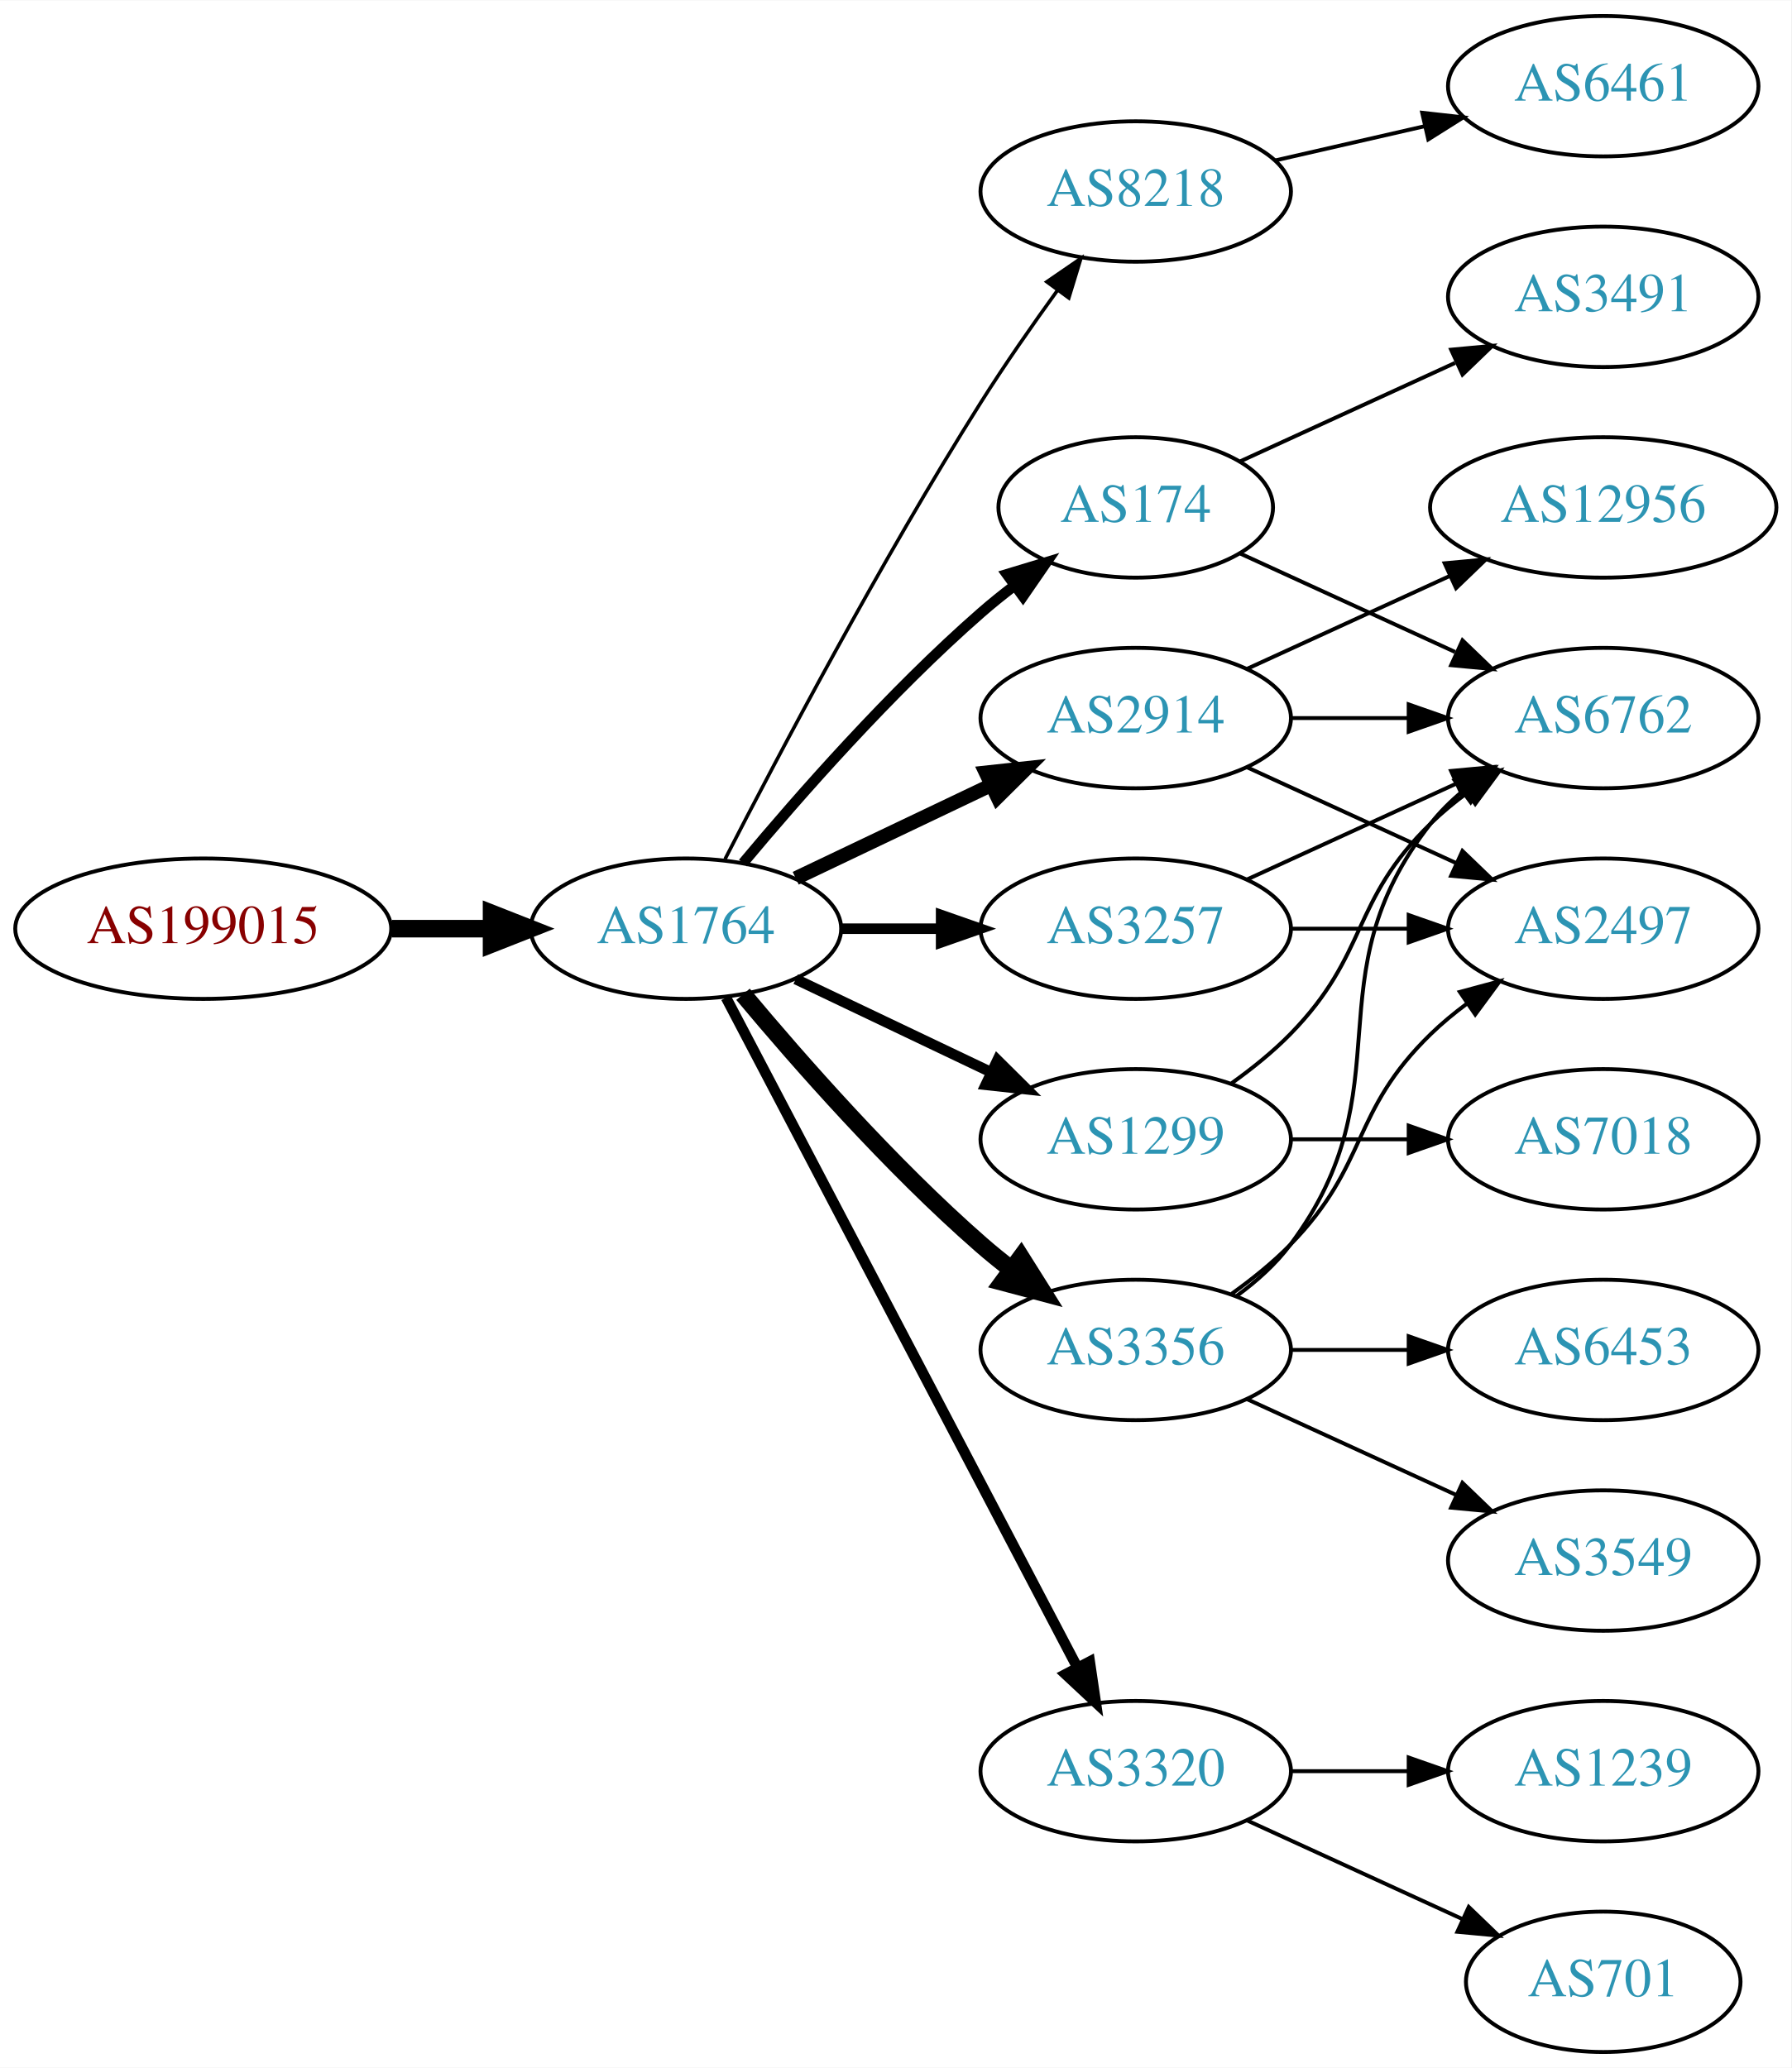
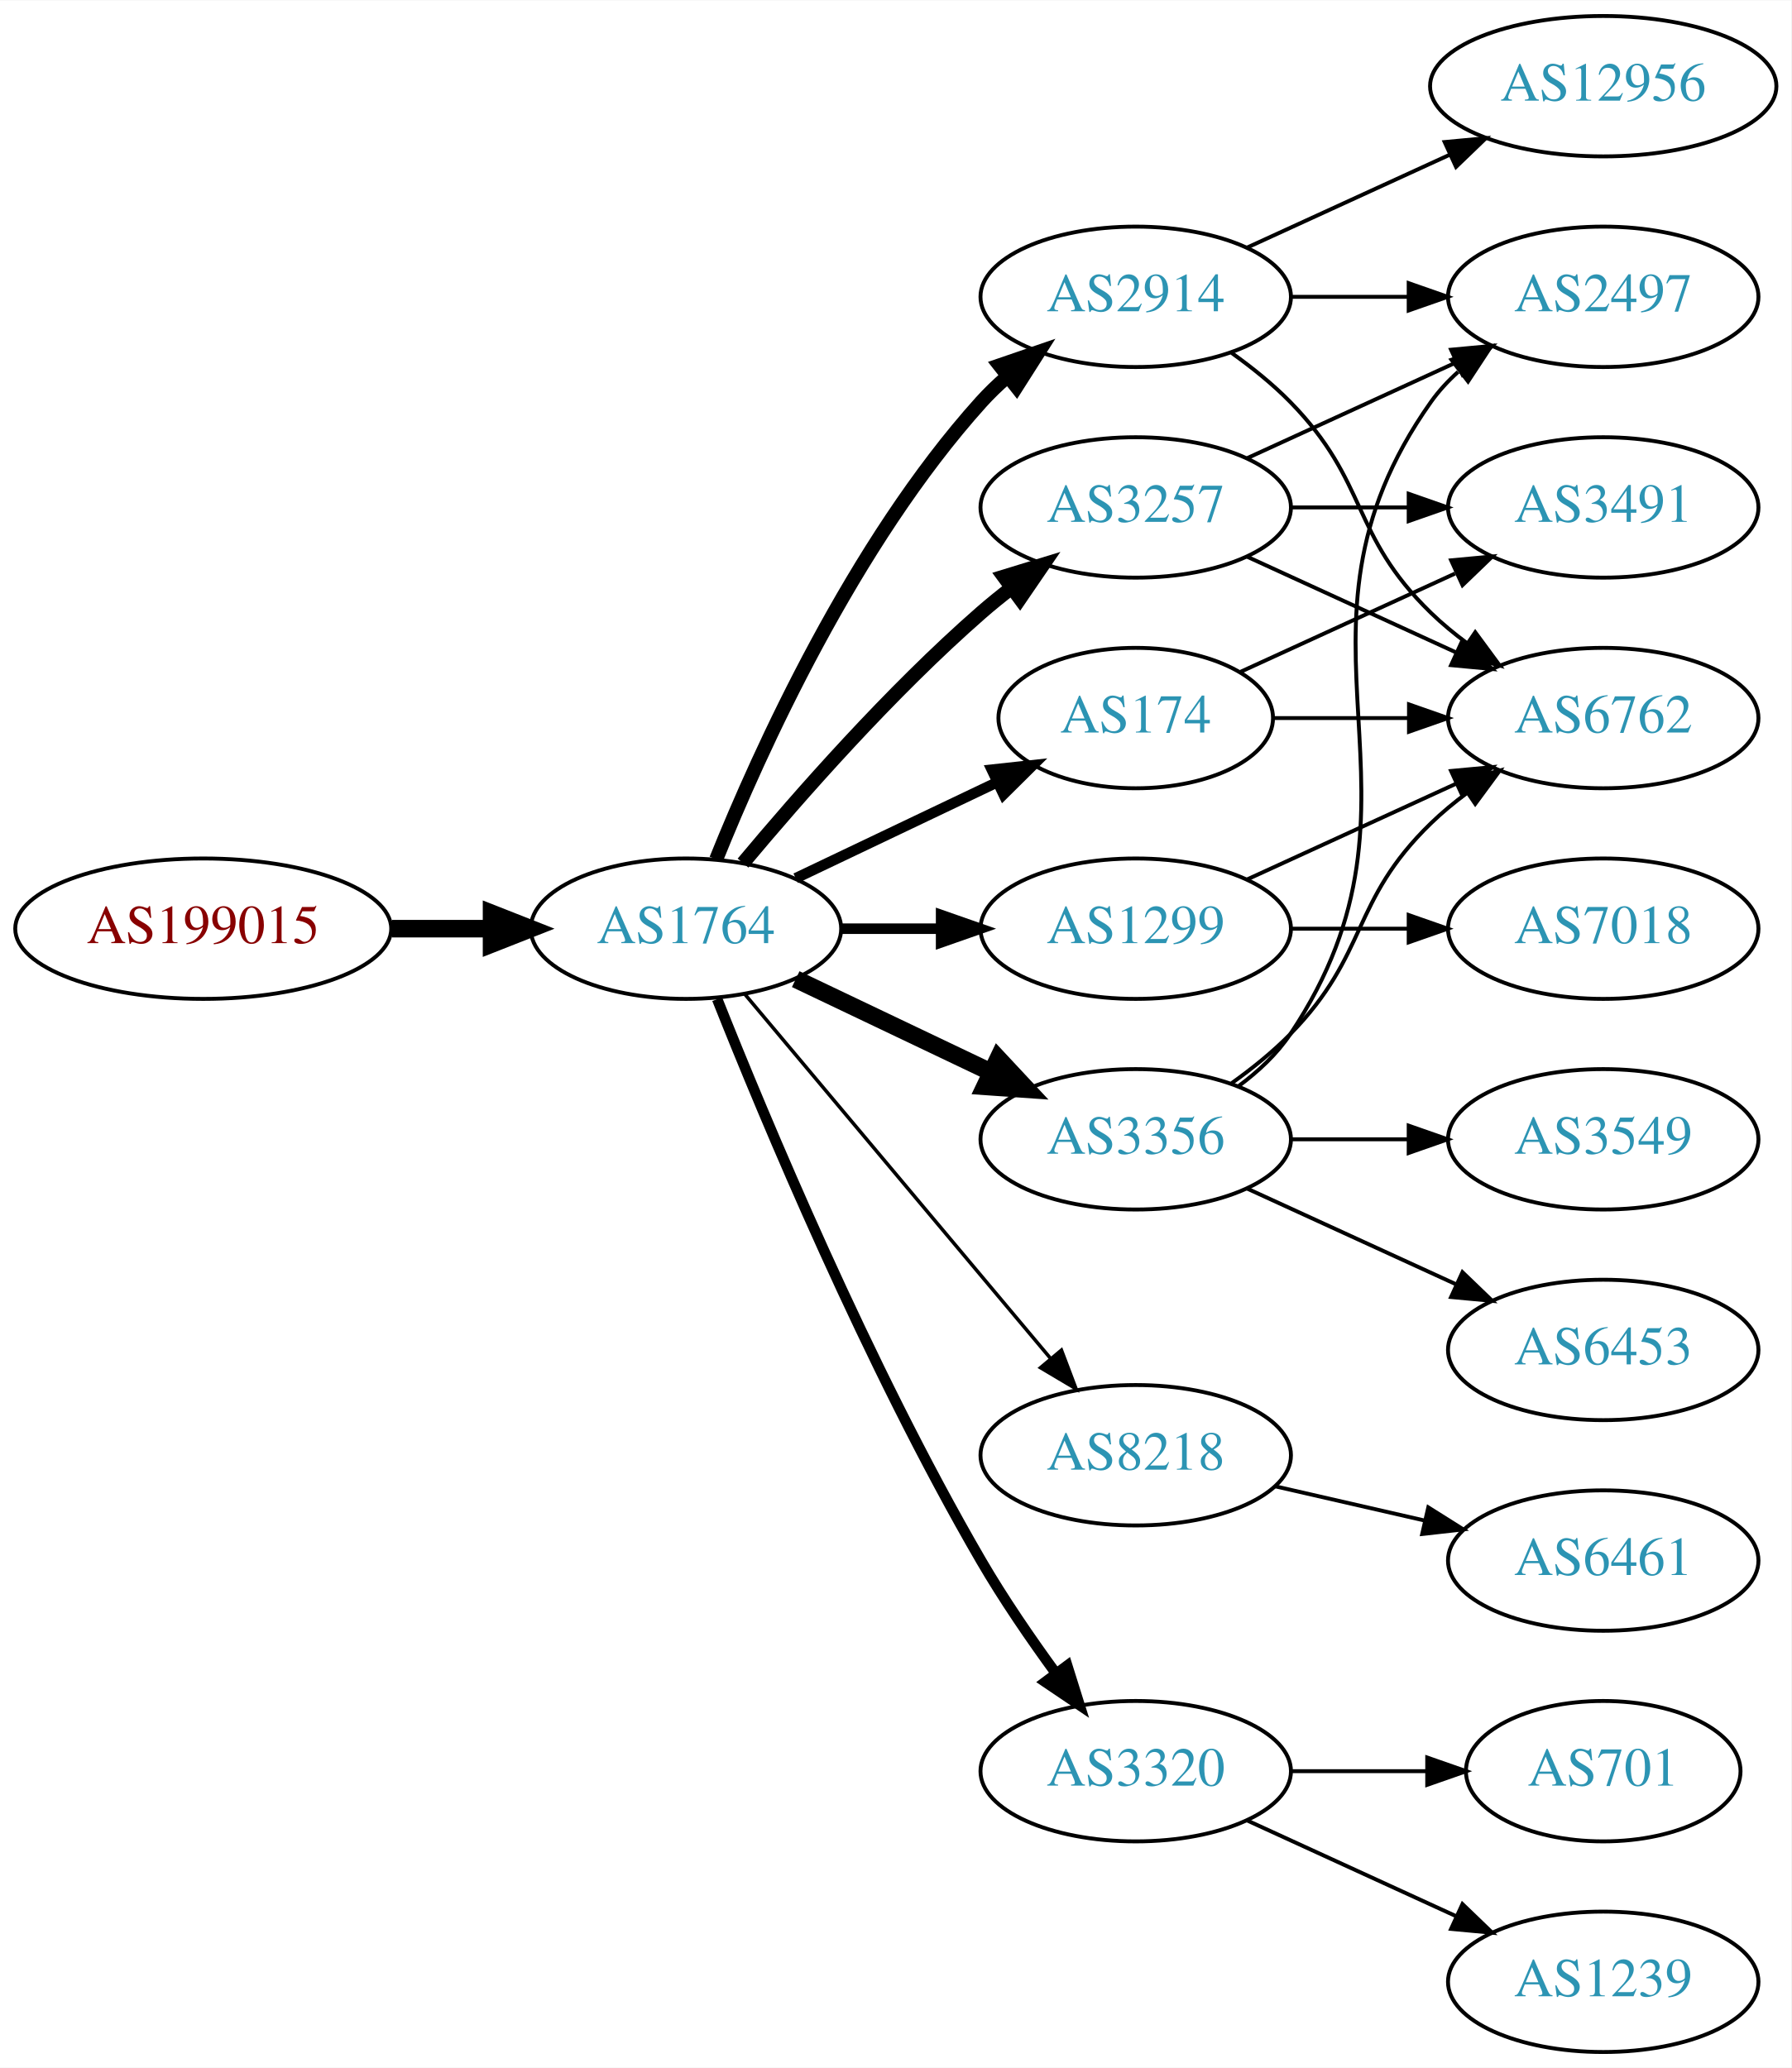
<svg xmlns="http://www.w3.org/2000/svg" xmlns:xlink="http://www.w3.org/1999/xlink" width="459pt" height="530pt" viewBox="0.00 0.00 459.17 530.00">
  <g id="graph0" class="graph" transform="scale(1 1) rotate(0) translate(4 526)">
    <polygon fill="white" stroke="none" points="-4,4 -4,-526 455.17,-526 455.17,4 -4,4" />
    <g id="node1" class="node">
      <g id="a_node1">
        <a xlink:href="/asn/199015" xlink:title="AS199015 ~ Frequentis AG [AT]">
          <ellipse fill="#ffffff" stroke="black" cx="48.096" cy="-288" rx="48.192" ry="18" />
          <text text-anchor="middle" x="48.096" y="-284.3" font-family="Times,serif" font-size="14.00" fill="#880000">AS199015</text>
        </a>
      </g>
    </g>
    <g id="node2" class="node">
      <g id="a_node2">
        <a xlink:href="/asn/1764" xlink:title="AS1764 ~ NEXTLAYER-AS [AT]">
          <ellipse fill="#ffffff" stroke="black" cx="171.838" cy="-288" rx="39.794" ry="18" />
          <text text-anchor="middle" x="171.838" y="-284.3" font-family="Times,serif" font-size="14.00" fill="#2c94b3">AS1764</text>
        </a>
      </g>
    </g>
    <g id="edge1" class="edge">
      <path fill="none" stroke="black" stroke-width="4.5" d="M96.513,-288C104.867,-288 113.577,-288 121.969,-288" />
      <polygon fill="black" stroke="black" stroke-width="4.5" points="122.004,-291.938 132.004,-288 122.004,-284.063 122.004,-291.938" />
    </g>
    <g id="node3" class="node">
      <g id="a_node3">
-         <a xlink:href="/asn/8218" xlink:title="AS8218 ~ legacy Neotelecoms [FR]">
-           <ellipse fill="#ffffff" stroke="black" cx="287.131" cy="-477" rx="39.794" ry="18" />
-           <text text-anchor="middle" x="287.131" y="-473.3" font-family="Times,serif" font-size="14.00" fill="#2c94b3">AS8218</text>
+         <a xlink:href="/asn/2914" xlink:title="AS2914 ~ NTT America, Inc. [US]">
+           <ellipse fill="#ffffff" stroke="black" cx="287.131" cy="-450" rx="39.794" ry="18" />
+           <text text-anchor="middle" x="287.131" y="-446.3" font-family="Times,serif" font-size="14.00" fill="#2c94b3">AS2914</text>
        </a>
      </g>
    </g>
    <g id="edge2" class="edge">
-       <path fill="none" stroke="black" stroke-width="0.9" d="M181.864,-305.852C195.3,-332.055 221.75,-382.237 247.484,-423 253.547,-432.604 260.667,-442.813 267.133,-451.739" />
-       <polygon fill="black" stroke="black" stroke-width="0.9" points="264.339,-453.848 273.075,-459.843 269.984,-449.709 264.339,-453.848" />
+       <path fill="none" stroke="black" stroke-width="3.6" d="M179.586,-305.787C190.637,-333.243 214.69,-386.578 247.484,-423 249.487,-425.224 251.706,-427.363 254.038,-429.397" />
+       <polygon fill="black" stroke="black" stroke-width="3.6" points="252.236,-432.433 262.257,-435.873 256.569,-426.935 252.236,-432.433" />
    </g>
    <g id="node4" class="node">
      <g id="a_node4">
-         <a xlink:href="/asn/174" xlink:title="AS174 ~ Cogent Communications [US]">
-           <ellipse fill="#ffffff" stroke="black" cx="287.131" cy="-396" rx="35.194" ry="18" />
-           <text text-anchor="middle" x="287.131" y="-392.3" font-family="Times,serif" font-size="14.00" fill="#2c94b3">AS174</text>
+         <a xlink:href="/asn/8218" xlink:title="AS8218 ~ legacy Neotelecoms [FR]">
+           <ellipse fill="#ffffff" stroke="black" cx="287.131" cy="-153" rx="39.794" ry="18" />
+           <text text-anchor="middle" x="287.131" y="-149.3" font-family="Times,serif" font-size="14.00" fill="#2c94b3">AS8218</text>
        </a>
      </g>
    </g>
    <g id="edge3" class="edge">
-       <path fill="none" stroke="black" stroke-width="2.7" d="M186.468,-304.817C200.751,-321.929 224.297,-348.745 247.484,-369 250.154,-371.332 253.027,-373.648 255.957,-375.886" />
-       <polygon fill="black" stroke="black" stroke-width="2.7" points="254.108,-378.87 264.249,-381.939 258.235,-373.216 254.108,-378.87" />
+       <path fill="none" stroke="black" stroke-width="0.9" d="M186.958,-271.175C206.632,-247.731 242.436,-205.066 265.215,-177.924" />
+       <polygon fill="black" stroke="black" stroke-width="0.9" points="268.086,-179.947 271.833,-170.037 262.724,-175.447 268.086,-179.947" />
    </g>
    <g id="node5" class="node">
      <g id="a_node5">
-         <a xlink:href="/asn/3257" xlink:title="AS3257 ~ GTT [DE]">
+         <a xlink:href="/asn/1299" xlink:title="AS1299 ~ Telia Carrier [EU]">
          <ellipse fill="#ffffff" stroke="black" cx="287.131" cy="-288" rx="39.794" ry="18" />
-           <text text-anchor="middle" x="287.131" y="-284.3" font-family="Times,serif" font-size="14.00" fill="#2c94b3">AS3257</text>
+           <text text-anchor="middle" x="287.131" y="-284.3" font-family="Times,serif" font-size="14.00" fill="#2c94b3">AS1299</text>
        </a>
      </g>
    </g>
    <g id="edge4" class="edge">
      <path fill="none" stroke="black" stroke-width="2.7" d="M211.51,-288C219.713,-288 228.477,-288 237.009,-288" />
      <polygon fill="black" stroke="black" stroke-width="2.7" points="237.248,-291.5 247.248,-288 237.248,-284.5 237.248,-291.5" />
    </g>
    <g id="node6" class="node">
      <g id="a_node6">
-         <a xlink:href="/asn/2914" xlink:title="AS2914 ~ NTT America, Inc. [US]">
-           <ellipse fill="#ffffff" stroke="black" cx="287.131" cy="-342" rx="39.794" ry="18" />
-           <text text-anchor="middle" x="287.131" y="-338.3" font-family="Times,serif" font-size="14.00" fill="#2c94b3">AS2914</text>
+         <a xlink:href="/asn/3356" xlink:title="AS3356 ~ Level 3 Parent, LLC [US]">
+           <ellipse fill="#ffffff" stroke="black" cx="287.131" cy="-234" rx="39.794" ry="18" />
+           <text text-anchor="middle" x="287.131" y="-230.3" font-family="Times,serif" font-size="14.00" fill="#2c94b3">AS3356</text>
        </a>
      </g>
    </g>
    <g id="edge5" class="edge">
-       <path fill="none" stroke="black" stroke-width="3.6" d="M199.974,-300.934C214.968,-308.081 233.789,-317.052 250.013,-324.785" />
-       <polygon fill="black" stroke="black" stroke-width="3.6" points="248.683,-328.028 259.216,-329.171 251.695,-321.709 248.683,-328.028" />
+       <path fill="none" stroke="black" stroke-width="4.5" d="M199.974,-275.066C214.968,-267.919 233.789,-258.948 250.013,-251.215" />
+       <polygon fill="black" stroke="black" stroke-width="4.5" points="251.883,-254.686 259.216,-246.829 248.495,-247.577 251.883,-254.686" />
    </g>
    <g id="node7" class="node">
      <g id="a_node7">
-         <a xlink:href="/asn/1299" xlink:title="AS1299 ~ Telia Carrier [EU]">
-           <ellipse fill="#ffffff" stroke="black" cx="287.131" cy="-234" rx="39.794" ry="18" />
-           <text text-anchor="middle" x="287.131" y="-230.3" font-family="Times,serif" font-size="14.00" fill="#2c94b3">AS1299</text>
+         <a xlink:href="/asn/3257" xlink:title="AS3257 ~ GTT [DE]">
+           <ellipse fill="#ffffff" stroke="black" cx="287.131" cy="-396" rx="39.794" ry="18" />
+           <text text-anchor="middle" x="287.131" y="-392.3" font-family="Times,serif" font-size="14.00" fill="#2c94b3">AS3257</text>
        </a>
      </g>
    </g>
    <g id="edge6" class="edge">
-       <path fill="none" stroke="black" stroke-width="2.7" d="M199.974,-275.066C214.968,-267.919 233.789,-258.948 250.013,-251.215" />
-       <polygon fill="black" stroke="black" stroke-width="2.7" points="251.695,-254.291 259.216,-246.829 248.683,-247.972 251.695,-254.291" />
+       <path fill="none" stroke="black" stroke-width="3.6" d="M186.468,-304.817C200.751,-321.929 224.297,-348.745 247.484,-369 249.95,-371.154 252.589,-373.294 255.286,-375.372" />
+       <polygon fill="black" stroke="black" stroke-width="3.6" points="253.311,-378.264 263.44,-381.37 257.459,-372.625 253.311,-378.264" />
    </g>
    <g id="node8" class="node">
      <g id="a_node8">
        <a xlink:href="/asn/3320" xlink:title="AS3320 ~ DTAG [DE]">
          <ellipse fill="#ffffff" stroke="black" cx="287.131" cy="-72" rx="39.794" ry="18" />
          <text text-anchor="middle" x="287.131" y="-68.3" font-family="Times,serif" font-size="14.00" fill="#2c94b3">AS3320</text>
        </a>
      </g>
    </g>
    <g id="edge7" class="edge">
-       <path fill="none" stroke="black" stroke-width="2.7" d="M182.109,-270.324C201.951,-232.495 248.628,-143.501 272.115,-98.722" />
-       <polygon fill="black" stroke="black" stroke-width="2.7" points="275.345,-100.099 276.89,-89.618 269.146,-96.848 275.345,-100.099" />
+       <path fill="none" stroke="black" stroke-width="2.7" d="M179.841,-269.949C191.968,-239.43 218.386,-176.067 247.484,-126 253.191,-116.181 260.229,-105.922 266.728,-97.016" />
+       <polygon fill="black" stroke="black" stroke-width="2.7" points="269.569,-99.061 272.734,-88.95 263.954,-94.881 269.569,-99.061" />
    </g>
    <g id="node9" class="node">
      <g id="a_node9">
-         <a xlink:href="/asn/3356" xlink:title="AS3356 ~ Level 3 Parent, LLC [US]">
-           <ellipse fill="#ffffff" stroke="black" cx="287.131" cy="-180" rx="39.794" ry="18" />
-           <text text-anchor="middle" x="287.131" y="-176.3" font-family="Times,serif" font-size="14.00" fill="#2c94b3">AS3356</text>
+         <a xlink:href="/asn/174" xlink:title="AS174 ~ Cogent Communications [US]">
+           <ellipse fill="#ffffff" stroke="black" cx="287.131" cy="-342" rx="35.194" ry="18" />
+           <text text-anchor="middle" x="287.131" y="-338.3" font-family="Times,serif" font-size="14.00" fill="#2c94b3">AS174</text>
        </a>
      </g>
    </g>
    <g id="edge8" class="edge">
-       <path fill="none" stroke="black" stroke-width="4.5" d="M186.468,-271.183C200.751,-254.071 224.297,-227.255 247.484,-207 249.95,-204.846 252.589,-202.706 255.286,-200.628" />
-       <polygon fill="black" stroke="black" stroke-width="4.5" points="257.718,-203.727 263.44,-194.63 253.052,-197.384 257.718,-203.727" />
+       <path fill="none" stroke="black" stroke-width="2.7" d="M199.974,-300.934C215.406,-308.29 234.892,-317.577 251.427,-325.459" />
+       <polygon fill="black" stroke="black" stroke-width="2.7" points="250.236,-328.768 260.769,-329.911 253.247,-322.449 250.236,-328.768" />
    </g>
    <g id="node10" class="node">
      <g id="a_node10">
-         <a xlink:href="/asn/6461" xlink:title="AS6461 ~ Zayo Bandwidth [US]">
-           <ellipse fill="#ffffff" stroke="black" cx="406.973" cy="-504" rx="39.794" ry="18" />
-           <text text-anchor="middle" x="406.973" y="-500.3" font-family="Times,serif" font-size="14.00" fill="#2c94b3">AS6461</text>
+         <a xlink:href="/asn/2497" xlink:title="AS2497 ~ Internet Initiative Japan Inc. [JP]">
+           <ellipse fill="#ffffff" stroke="black" cx="406.973" cy="-450" rx="39.794" ry="18" />
+           <text text-anchor="middle" x="406.973" y="-446.3" font-family="Times,serif" font-size="14.00" fill="#2c94b3">AS2497</text>
        </a>
      </g>
    </g>
    <g id="edge9" class="edge">
-       <path fill="none" stroke="black" d="M322.85,-484.955C334.85,-487.704 348.471,-490.825 361.164,-493.733" />
-       <polygon fill="black" stroke="black" points="360.566,-497.187 371.095,-496.009 362.129,-490.364 360.566,-497.187" />
+       <path fill="none" stroke="black" d="M327.044,-450C336.597,-450 346.947,-450 356.909,-450" />
+       <polygon fill="black" stroke="black" points="357.102,-453.5 367.102,-450 357.102,-446.5 357.102,-453.5" />
    </g>
    <g id="node11" class="node">
      <g id="a_node11">
        <a xlink:href="/asn/6762" xlink:title="AS6762 ~ TELECOM ITALIA SPARKLE S.p.A. [IT]">
          <ellipse fill="#ffffff" stroke="black" cx="406.973" cy="-342" rx="39.794" ry="18" />
          <text text-anchor="middle" x="406.973" y="-338.3" font-family="Times,serif" font-size="14.00" fill="#2c94b3">AS6762</text>
        </a>
      </g>
    </g>
-     <g id="edge24" class="edge">
-       <path fill="none" stroke="black" d="M313.992,-384.149C330.113,-376.762 351.115,-367.138 368.98,-358.952" />
-       <polygon fill="black" stroke="black" points="370.899,-361.923 378.532,-354.575 367.983,-355.559 370.899,-361.923" />
+     <g id="edge10" class="edge">
+       <path fill="none" stroke="black" d="M311.725,-435.611C316.981,-431.852 322.313,-427.563 326.777,-423 346.95,-402.383 342.084,-389.094 362.777,-369 365.623,-366.237 368.796,-363.614 372.096,-361.166" />
+       <polygon fill="black" stroke="black" points="374.162,-363.994 380.444,-355.462 370.213,-358.214 374.162,-363.994" />
+     </g>
+     <g id="node12" class="node">
+       <g id="a_node12">
+         <a xlink:href="/asn/12956" xlink:title="AS12956 ~ TELXIUS [ES]">
+           <ellipse fill="#ffffff" stroke="black" cx="406.973" cy="-504" rx="44.393" ry="18" />
+           <text text-anchor="middle" x="406.973" y="-500.3" font-family="Times,serif" font-size="14.00" fill="#2c94b3">AS12956</text>
+         </a>
+       </g>
+     </g>
+     <g id="edge11" class="edge">
+       <path fill="none" stroke="black" d="M315.76,-462.661C331.258,-469.762 350.824,-478.728 367.771,-486.494" />
+       <polygon fill="black" stroke="black" points="366.324,-489.681 376.873,-490.665 369.24,-483.317 366.324,-489.681" />
+     </g>
+     <g id="node13" class="node">
+       <g id="a_node13">
+         <a xlink:href="/asn/6461" xlink:title="AS6461 ~ ZAYO-6461 [US]">
+           <ellipse fill="#ffffff" stroke="black" cx="406.973" cy="-126" rx="39.794" ry="18" />
+           <text text-anchor="middle" x="406.973" y="-122.3" font-family="Times,serif" font-size="14.00" fill="#2c94b3">AS6461</text>
+         </a>
+       </g>
+     </g>
+     <g id="edge12" class="edge">
+       <path fill="none" stroke="black" d="M322.85,-145.045C334.85,-142.296 348.471,-139.175 361.164,-136.267" />
+       <polygon fill="black" stroke="black" points="362.129,-139.636 371.095,-133.991 360.566,-132.813 362.129,-139.636" />
+     </g>
+     <g id="edge14" class="edge">
+       <path fill="none" stroke="black" d="M315.76,-300.661C331.717,-307.973 351.987,-317.261 369.27,-325.181" />
+       <polygon fill="black" stroke="black" points="367.969,-328.435 378.518,-329.419 370.885,-322.071 367.969,-328.435" />
+     </g>
+     <g id="node14" class="node">
+       <g id="a_node14">
+         <a xlink:href="/asn/7018" xlink:title="AS7018 ~ AT&amp;T Services, Inc. [US]">
+           <ellipse fill="#ffffff" stroke="black" cx="406.973" cy="-288" rx="39.794" ry="18" />
+           <text text-anchor="middle" x="406.973" y="-284.3" font-family="Times,serif" font-size="14.00" fill="#2c94b3">AS7018</text>
+         </a>
+       </g>
+     </g>
+     <g id="edge13" class="edge">
+       <path fill="none" stroke="black" d="M327.044,-288C336.597,-288 346.947,-288 356.909,-288" />
+       <polygon fill="black" stroke="black" points="357.102,-291.5 367.102,-288 357.102,-284.5 357.102,-291.5" />
+     </g>
+     <g id="edge17" class="edge">
+       <path fill="none" stroke="black" d="M313.45,-247.607C318.506,-251.351 323.318,-255.831 326.777,-261 367.802,-322.294 320.198,-362.775 362.777,-423 364.769,-425.816 367.156,-428.401 369.772,-430.76" />
+       <polygon fill="black" stroke="black" points="368.071,-433.865 378.14,-437.162 372.324,-428.306 368.071,-433.865" />
+     </g>
+     <g id="edge16" class="edge">
+       <path fill="none" stroke="black" d="M311.725,-248.389C316.981,-252.148 322.313,-256.437 326.777,-261 346.95,-281.617 342.084,-294.906 362.777,-315 365.623,-317.763 368.796,-320.386 372.096,-322.834" />
+       <polygon fill="black" stroke="black" points="370.213,-325.786 380.444,-328.538 374.162,-320.006 370.213,-325.786" />
+     </g>
+     <g id="node15" class="node">
+       <g id="a_node15">
+         <a xlink:href="/asn/3549" xlink:title="AS3549 ~ Level 3 Parent, LLC [US]">
+           <ellipse fill="#ffffff" stroke="black" cx="406.973" cy="-234" rx="39.794" ry="18" />
+           <text text-anchor="middle" x="406.973" y="-230.3" font-family="Times,serif" font-size="14.00" fill="#2c94b3">AS3549</text>
+         </a>
+       </g>
+     </g>
+     <g id="edge15" class="edge">
+       <path fill="none" stroke="black" d="M327.044,-234C336.597,-234 346.947,-234 356.909,-234" />
+       <polygon fill="black" stroke="black" points="357.102,-237.5 367.102,-234 357.102,-230.5 357.102,-237.5" />
+     </g>
+     <g id="node16" class="node">
+       <g id="a_node16">
+         <a xlink:href="/asn/6453" xlink:title="AS6453 ~ TATA COMMUNICATIONS (AMERICA) INC [US]">
+           <ellipse fill="#ffffff" stroke="black" cx="406.973" cy="-180" rx="39.794" ry="18" />
+           <text text-anchor="middle" x="406.973" y="-176.3" font-family="Times,serif" font-size="14.00" fill="#2c94b3">AS6453</text>
+         </a>
+       </g>
+     </g>
+     <g id="edge18" class="edge">
+       <path fill="none" stroke="black" d="M315.76,-221.339C331.717,-214.027 351.987,-204.739 369.27,-196.819" />
+       <polygon fill="black" stroke="black" points="370.885,-199.929 378.518,-192.581 367.969,-193.565 370.885,-199.929" />
+     </g>
+     <g id="edge23" class="edge">
+       <path fill="none" stroke="black" d="M315.76,-408.661C331.717,-415.973 351.987,-425.261 369.27,-433.181" />
+       <polygon fill="black" stroke="black" points="367.969,-436.435 378.518,-437.419 370.885,-430.071 367.969,-436.435" />
+     </g>
+     <g id="edge21" class="edge">
+       <path fill="none" stroke="black" d="M315.76,-383.339C331.717,-376.027 351.987,-366.739 369.27,-358.819" />
+       <polygon fill="black" stroke="black" points="370.885,-361.929 378.518,-354.581 367.969,-355.565 370.885,-361.929" />
    </g>
    <g id="node19" class="node">
      <g id="a_node19">
        <a xlink:href="/asn/3491" xlink:title="AS3491 ~ PCCW Global, Inc. [US]">
-           <ellipse fill="#ffffff" stroke="black" cx="406.973" cy="-450" rx="39.794" ry="18" />
-           <text text-anchor="middle" x="406.973" y="-446.3" font-family="Times,serif" font-size="14.00" fill="#2c94b3">AS3491</text>
-         </a>
-       </g>
-     </g>
-     <g id="edge23" class="edge">
-       <path fill="none" stroke="black" d="M313.992,-407.851C330.113,-415.238 351.115,-424.862 368.98,-433.048" />
-       <polygon fill="black" stroke="black" points="367.983,-436.441 378.532,-437.425 370.899,-430.077 367.983,-436.441" />
-     </g>
-     <g id="edge10" class="edge">
-       <path fill="none" stroke="black" d="M315.76,-300.661C331.717,-307.973 351.987,-317.261 369.27,-325.181" />
-       <polygon fill="black" stroke="black" points="367.969,-328.435 378.518,-329.419 370.885,-322.071 367.969,-328.435" />
-     </g>
-     <g id="node12" class="node">
-       <g id="a_node12">
-         <a xlink:href="/asn/2497" xlink:title="AS2497 ~ Internet Initiative Japan Inc. [JP]">
-           <ellipse fill="#ffffff" stroke="black" cx="406.973" cy="-288" rx="39.794" ry="18" />
-           <text text-anchor="middle" x="406.973" y="-284.3" font-family="Times,serif" font-size="14.00" fill="#2c94b3">AS2497</text>
-         </a>
-       </g>
-     </g>
-     <g id="edge11" class="edge">
-       <path fill="none" stroke="black" d="M327.044,-288C336.597,-288 346.947,-288 356.909,-288" />
-       <polygon fill="black" stroke="black" points="357.102,-291.5 367.102,-288 357.102,-284.5 357.102,-291.5" />
-     </g>
-     <g id="edge13" class="edge">
-       <path fill="none" stroke="black" d="M327.044,-342C336.597,-342 346.947,-342 356.909,-342" />
-       <polygon fill="black" stroke="black" points="357.102,-345.5 367.102,-342 357.102,-338.5 357.102,-345.5" />
-     </g>
-     <g id="edge12" class="edge">
-       <path fill="none" stroke="black" d="M315.76,-329.339C331.717,-322.027 351.987,-312.739 369.27,-304.819" />
-       <polygon fill="black" stroke="black" points="370.885,-307.929 378.518,-300.581 367.969,-301.565 370.885,-307.929" />
-     </g>
-     <g id="node13" class="node">
-       <g id="a_node13">
-         <a xlink:href="/asn/12956" xlink:title="AS12956 ~ TELXIUS [ES]">
-           <ellipse fill="#ffffff" stroke="black" cx="406.973" cy="-396" rx="44.393" ry="18" />
-           <text text-anchor="middle" x="406.973" y="-392.3" font-family="Times,serif" font-size="14.00" fill="#2c94b3">AS12956</text>
-         </a>
-       </g>
-     </g>
-     <g id="edge14" class="edge">
-       <path fill="none" stroke="black" d="M315.76,-354.661C331.258,-361.762 350.824,-370.728 367.771,-378.494" />
-       <polygon fill="black" stroke="black" points="366.324,-381.681 376.873,-382.665 369.24,-375.317 366.324,-381.681" />
-     </g>
-     <g id="edge15" class="edge">
-       <path fill="none" stroke="black" d="M311.725,-248.389C316.981,-252.148 322.313,-256.437 326.777,-261 346.95,-281.617 342.084,-294.906 362.777,-315 365.623,-317.763 368.796,-320.386 372.096,-322.834" />
-       <polygon fill="black" stroke="black" points="370.213,-325.786 380.444,-328.538 374.162,-320.006 370.213,-325.786" />
-     </g>
-     <g id="node14" class="node">
-       <g id="a_node14">
-         <a xlink:href="/asn/7018" xlink:title="AS7018 ~ AT&amp;T Services, Inc. [US]">
-           <ellipse fill="#ffffff" stroke="black" cx="406.973" cy="-234" rx="39.794" ry="18" />
-           <text text-anchor="middle" x="406.973" y="-230.3" font-family="Times,serif" font-size="14.00" fill="#2c94b3">AS7018</text>
-         </a>
-       </g>
-     </g>
-     <g id="edge16" class="edge">
-       <path fill="none" stroke="black" d="M327.044,-234C336.597,-234 346.947,-234 356.909,-234" />
-       <polygon fill="black" stroke="black" points="357.102,-237.5 367.102,-234 357.102,-230.5 357.102,-237.5" />
-     </g>
-     <g id="node15" class="node">
-       <g id="a_node15">
-         <a xlink:href="/asn/1239" xlink:title="AS1239 ~ Sprint [US]">
-           <ellipse fill="#ffffff" stroke="black" cx="406.973" cy="-72" rx="39.794" ry="18" />
-           <text text-anchor="middle" x="406.973" y="-68.3" font-family="Times,serif" font-size="14.00" fill="#2c94b3">AS1239</text>
-         </a>
-       </g>
-     </g>
-     <g id="edge17" class="edge">
-       <path fill="none" stroke="black" d="M327.044,-72C336.597,-72 346.947,-72 356.909,-72" />
-       <polygon fill="black" stroke="black" points="357.102,-75.5 367.102,-72 357.102,-68.5 357.102,-75.5" />
-     </g>
-     <g id="node16" class="node">
-       <g id="a_node16">
-         <a xlink:href="/asn/701" xlink:title="AS701 ~ UUNET [US]">
-           <ellipse fill="#ffffff" stroke="black" cx="406.973" cy="-18" rx="35.194" ry="18" />
-           <text text-anchor="middle" x="406.973" y="-14.3" font-family="Times,serif" font-size="14.00" fill="#2c94b3">AS701</text>
-         </a>
-       </g>
-     </g>
-     <g id="edge18" class="edge">
-       <path fill="none" stroke="black" d="M315.76,-59.339C332.176,-51.817 353.158,-42.202 370.754,-34.139" />
-       <polygon fill="black" stroke="black" points="372.499,-37.189 380.132,-29.842 369.583,-30.826 372.499,-37.189" />
-     </g>
-     <g id="edge21" class="edge">
-       <path fill="none" stroke="black" d="M313.062,-193.882C318.138,-197.611 323.056,-202.016 326.777,-207 357.049,-247.542 331.479,-275.246 362.777,-315 365.102,-317.953 367.846,-320.67 370.805,-323.147" />
-       <polygon fill="black" stroke="black" points="368.865,-326.064 379.002,-329.145 372.998,-320.415 368.865,-326.064" />
-     </g>
-     <g id="edge20" class="edge">
-       <path fill="none" stroke="black" d="M311.725,-194.389C316.981,-198.148 322.313,-202.437 326.777,-207 346.95,-227.617 342.084,-240.906 362.777,-261 365.623,-263.763 368.796,-266.386 372.096,-268.834" />
-       <polygon fill="black" stroke="black" points="370.213,-271.786 380.444,-274.538 374.162,-266.006 370.213,-271.786" />
+           <ellipse fill="#ffffff" stroke="black" cx="406.973" cy="-396" rx="39.794" ry="18" />
+           <text text-anchor="middle" x="406.973" y="-392.3" font-family="Times,serif" font-size="14.00" fill="#2c94b3">AS3491</text>
+         </a>
+       </g>
+     </g>
+     <g id="edge22" class="edge">
+       <path fill="none" stroke="black" d="M327.044,-396C336.597,-396 346.947,-396 356.909,-396" />
+       <polygon fill="black" stroke="black" points="357.102,-399.5 367.102,-396 357.102,-392.5 357.102,-399.5" />
    </g>
    <g id="node17" class="node">
      <g id="a_node17">
-         <a xlink:href="/asn/6453" xlink:title="AS6453 ~ TATA COMMUNICATIONS (AMERICA) INC [US]">
-           <ellipse fill="#ffffff" stroke="black" cx="406.973" cy="-180" rx="39.794" ry="18" />
-           <text text-anchor="middle" x="406.973" y="-176.3" font-family="Times,serif" font-size="14.00" fill="#2c94b3">AS6453</text>
+         <a xlink:href="/asn/701" xlink:title="AS701 ~ UUNET [US]">
+           <ellipse fill="#ffffff" stroke="black" cx="406.973" cy="-72" rx="35.194" ry="18" />
+           <text text-anchor="middle" x="406.973" y="-68.3" font-family="Times,serif" font-size="14.00" fill="#2c94b3">AS701</text>
        </a>
      </g>
    </g>
    <g id="edge19" class="edge">
-       <path fill="none" stroke="black" d="M327.044,-180C336.597,-180 346.947,-180 356.909,-180" />
-       <polygon fill="black" stroke="black" points="357.102,-183.5 367.102,-180 357.102,-176.5 357.102,-183.5" />
+       <path fill="none" stroke="black" d="M327.044,-72C338.13,-72 350.29,-72 361.672,-72" />
+       <polygon fill="black" stroke="black" points="361.854,-75.5 371.854,-72 361.854,-68.5 361.854,-75.5" />
    </g>
    <g id="node18" class="node">
      <g id="a_node18">
-         <a xlink:href="/asn/3549" xlink:title="AS3549 ~ Level 3 Parent, LLC [US]">
-           <ellipse fill="#ffffff" stroke="black" cx="406.973" cy="-126" rx="39.794" ry="18" />
-           <text text-anchor="middle" x="406.973" y="-122.3" font-family="Times,serif" font-size="14.00" fill="#2c94b3">AS3549</text>
-         </a>
-       </g>
-     </g>
-     <g id="edge22" class="edge">
-       <path fill="none" stroke="black" d="M315.76,-167.339C331.717,-160.027 351.987,-150.739 369.27,-142.819" />
-       <polygon fill="black" stroke="black" points="370.885,-145.929 378.518,-138.581 367.969,-139.565 370.885,-145.929" />
+         <a xlink:href="/asn/1239" xlink:title="AS1239 ~ Sprint [US]">
+           <ellipse fill="#ffffff" stroke="black" cx="406.973" cy="-18" rx="39.794" ry="18" />
+           <text text-anchor="middle" x="406.973" y="-14.3" font-family="Times,serif" font-size="14.00" fill="#2c94b3">AS1239</text>
+         </a>
+       </g>
+     </g>
+     <g id="edge20" class="edge">
+       <path fill="none" stroke="black" d="M315.76,-59.339C331.717,-52.027 351.987,-42.739 369.27,-34.819" />
+       <polygon fill="black" stroke="black" points="370.885,-37.929 378.518,-30.581 367.969,-31.565 370.885,-37.929" />
+     </g>
+     <g id="edge25" class="edge">
+       <path fill="none" stroke="black" d="M322.533,-342C333.357,-342 345.524,-342 357.151,-342" />
+       <polygon fill="black" stroke="black" points="357.182,-345.5 367.182,-342 357.182,-338.5 357.182,-345.5" />
+     </g>
+     <g id="edge24" class="edge">
+       <path fill="none" stroke="black" d="M313.992,-353.851C330.113,-361.238 351.115,-370.862 368.98,-379.048" />
+       <polygon fill="black" stroke="black" points="367.983,-382.441 378.532,-383.425 370.899,-376.077 367.983,-382.441" />
    </g>
  </g>
</svg>
